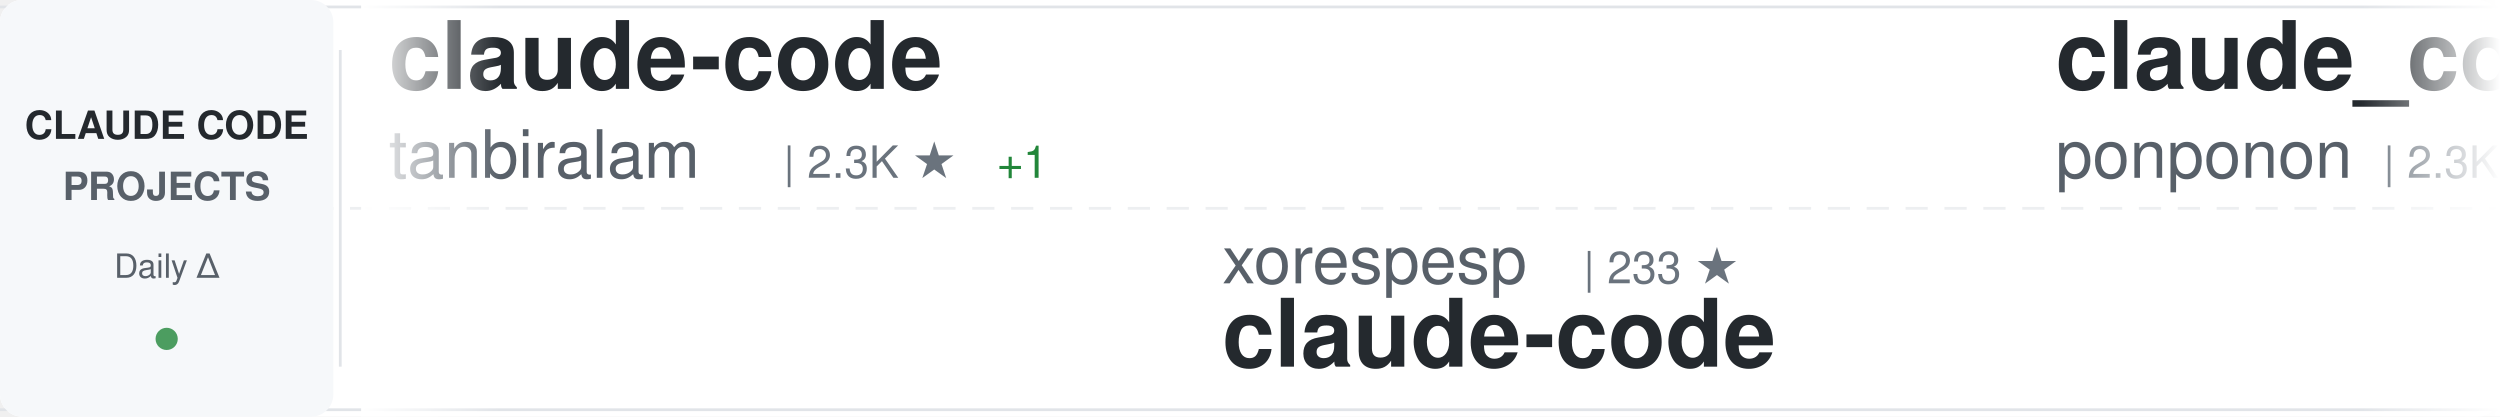
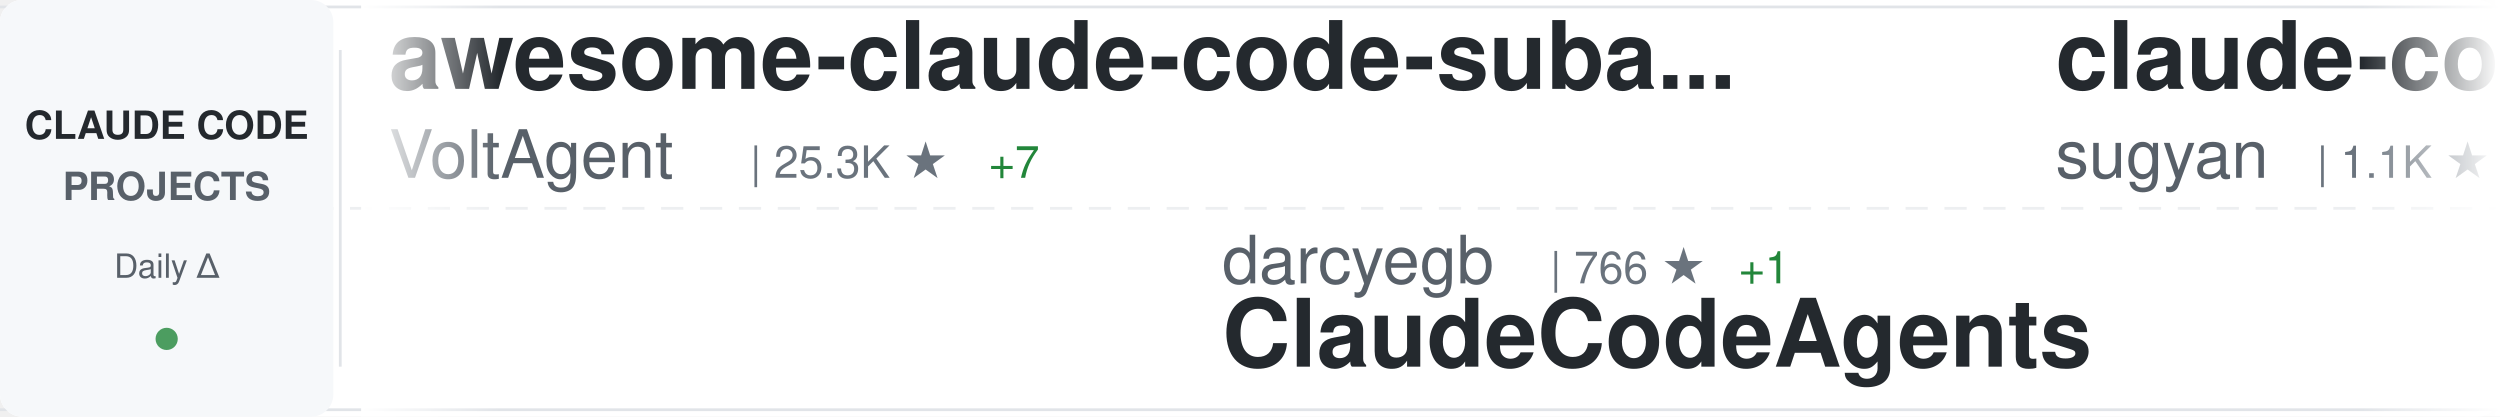
<svg xmlns="http://www.w3.org/2000/svg" width="900" height="150">
  <defs>
    <linearGradient id="awesomeLeftFade" x1="0%" y1="0%" x2="100%" y2="0%">
      <stop offset="0%" style="stop-color:#ffffff;stop-opacity:1" />
      <stop offset="100%" style="stop-color:#ffffff;stop-opacity:0" />
    </linearGradient>
    <linearGradient id="awesomeRightFade" x1="0%" y1="0%" x2="100%" y2="0%">
      <stop offset="0%" style="stop-color:#ffffff;stop-opacity:0" />
      <stop offset="100%" style="stop-color:#ffffff;stop-opacity:1" />
    </linearGradient>
  </defs>
  <rect width="900" height="150" fill="#ffffff" rx="8" />
  <rect x="0" y="2" width="900" height="1" fill="#e1e4e8" />
  <rect x="0" y="147" width="900" height="1" fill="#e1e4e8" />
  <line x1="0" y1="75" x2="900" y2="75" stroke="#e1e4e8" stroke-width="1" stroke-dasharray="8 6" opacity="0.6" />
  <rect x="0" y="0" width="120" height="150" fill="#f6f8fa" rx="8" />
  <text x="60" y="50" font-family="-apple-system, BlinkMacSystemFont, 'Segoe UI', Helvetica, Arial, sans-serif" font-size="14" font-weight="600" fill="#24292e" text-anchor="middle">CLAUDE CODE</text>
  <text x="60" y="72" font-family="-apple-system, BlinkMacSystemFont, 'Segoe UI', Helvetica, Arial, sans-serif" font-size="14" font-weight="600" fill="#586069" text-anchor="middle">PROJECTS</text>
  <text x="60" y="100" font-family="-apple-system, BlinkMacSystemFont, 'Segoe UI', Helvetica, Arial, sans-serif" font-size="12" font-weight="500" fill="#586069" text-anchor="middle">Daily Δ</text>
  <circle cx="60" cy="122" r="4" fill="#22863a" opacity="0.8" />
  <rect x="122" y="18" width="1" height="114" fill="#e1e4e8" />
  <clipPath id="awesomeTickerClip">
    <rect x="130" y="0" width="770" height="150" />
  </clipPath>
  <g clip-path="url(#awesomeTickerClip)">
    <g id="awesomeTickerItems">
      <animateTransform attributeName="transform" attributeType="XML" type="translate" from="0 0" to="-3000 0" dur="54s" repeatCount="indefinite" />
      <g transform="translate(0, 0)">
-         <text x="140" y="32" font-family="-apple-system, BlinkMacSystemFont, 'Segoe UI', Helvetica, Arial, sans-serif" font-size="34" font-weight="600" fill="#24292e">claude-code</text>
-         <text x="140" y="64" font-family="-apple-system, BlinkMacSystemFont, 'Segoe UI', Helvetica, Arial, sans-serif" font-size="24" font-weight="400" fill="#586069">tanbiralam</text>
-         <text x="282" y="64" font-family="-apple-system, BlinkMacSystemFont, 'Segoe UI', Helvetica, Arial, sans-serif" font-size="16" font-weight="500" fill="#6a737d">| 2.3K ★</text>
-         <text x="359" y="64" font-family="-apple-system, BlinkMacSystemFont, 'Segoe UI', Helvetica, Arial, sans-serif" font-size="16" font-weight="500" fill="#22863a"> +1</text>
+         <text x="140" y="32" font-family="-apple-system, BlinkMacSystemFont, 'Segoe UI', Helvetica, Arial, sans-serif" font-size="34" font-weight="600" fill="#24292e">awesome-claude-code-suba...</text>
+         <text x="140" y="64" font-family="-apple-system, BlinkMacSystemFont, 'Segoe UI', Helvetica, Arial, sans-serif" font-size="24" font-weight="400" fill="#586069">VoltAgent</text>
+         <text x="270" y="64" font-family="-apple-system, BlinkMacSystemFont, 'Segoe UI', Helvetica, Arial, sans-serif" font-size="16" font-weight="500" fill="#6a737d">| 25.3K ★</text>
+         <text x="356" y="64" font-family="-apple-system, BlinkMacSystemFont, 'Segoe UI', Helvetica, Arial, sans-serif" font-size="16" font-weight="500" fill="#22863a"> +7</text>
      </g>
      <g transform="translate(300, 0)">
-         <text x="140" y="102" font-family="-apple-system, BlinkMacSystemFont, 'Segoe UI', Helvetica, Arial, sans-serif" font-size="24" font-weight="400" fill="#586069">xorespesp</text>
-         <text x="270" y="102" font-family="-apple-system, BlinkMacSystemFont, 'Segoe UI', Helvetica, Arial, sans-serif" font-size="16" font-weight="500" fill="#6a737d">| 233 ★</text>
-         <text x="140" y="132" font-family="-apple-system, BlinkMacSystemFont, 'Segoe UI', Helvetica, Arial, sans-serif" font-size="34" font-weight="600" fill="#24292e">claude-code</text>
+         <text x="140" y="102" font-family="-apple-system, BlinkMacSystemFont, 'Segoe UI', Helvetica, Arial, sans-serif" font-size="24" font-weight="400" fill="#586069">darcyegb</text>
+         <text x="258" y="102" font-family="-apple-system, BlinkMacSystemFont, 'Segoe UI', Helvetica, Arial, sans-serif" font-size="16" font-weight="500" fill="#6a737d">| 766 ★</text>
+         <text x="326" y="102" font-family="-apple-system, BlinkMacSystemFont, 'Segoe UI', Helvetica, Arial, sans-serif" font-size="16" font-weight="500" fill="#22863a"> +1</text>
+         <text x="140" y="132" font-family="-apple-system, BlinkMacSystemFont, 'Segoe UI', Helvetica, Arial, sans-serif" font-size="34" font-weight="600" fill="#24292e">ClaudeCodeAgents</text>
      </g>
      <g transform="translate(600, 0)">
-         <text x="140" y="32" font-family="-apple-system, BlinkMacSystemFont, 'Segoe UI', Helvetica, Arial, sans-serif" font-size="34" font-weight="600" fill="#24292e">claude_code_src</text>
-         <text x="140" y="64" font-family="-apple-system, BlinkMacSystemFont, 'Segoe UI', Helvetica, Arial, sans-serif" font-size="24" font-weight="400" fill="#586069">ponponon</text>
-         <text x="258" y="64" font-family="-apple-system, BlinkMacSystemFont, 'Segoe UI', Helvetica, Arial, sans-serif" font-size="16" font-weight="500" fill="#6a737d">| 2.3K ★</text>
+         <text x="140" y="32" font-family="-apple-system, BlinkMacSystemFont, 'Segoe UI', Helvetica, Arial, sans-serif" font-size="34" font-weight="600" fill="#24292e">claude-code-webui</text>
+         <text x="140" y="64" font-family="-apple-system, BlinkMacSystemFont, 'Segoe UI', Helvetica, Arial, sans-serif" font-size="24" font-weight="400" fill="#586069">sugyan</text>
+         <text x="234" y="64" font-family="-apple-system, BlinkMacSystemFont, 'Segoe UI', Helvetica, Arial, sans-serif" font-size="16" font-weight="500" fill="#6a737d">| 1.1K ★</text>
      </g>
      <g transform="translate(900, 0)">
-         <text x="140" y="102" font-family="-apple-system, BlinkMacSystemFont, 'Segoe UI', Helvetica, Arial, sans-serif" font-size="24" font-weight="400" fill="#586069">RishabhK103</text>
-         <text x="294" y="102" font-family="-apple-system, BlinkMacSystemFont, 'Segoe UI', Helvetica, Arial, sans-serif" font-size="16" font-weight="500" fill="#6a737d">| 106 ★</text>
-         <text x="140" y="132" font-family="-apple-system, BlinkMacSystemFont, 'Segoe UI', Helvetica, Arial, sans-serif" font-size="34" font-weight="600" fill="#24292e">claude-code</text>
+         <text x="140" y="102" font-family="-apple-system, BlinkMacSystemFont, 'Segoe UI', Helvetica, Arial, sans-serif" font-size="24" font-weight="400" fill="#586069">lorryjovens-hub</text>
+         <text x="342" y="102" font-family="-apple-system, BlinkMacSystemFont, 'Segoe UI', Helvetica, Arial, sans-serif" font-size="16" font-weight="500" fill="#6a737d">| 1.7K ★</text>
+         <text x="140" y="132" font-family="-apple-system, BlinkMacSystemFont, 'Segoe UI', Helvetica, Arial, sans-serif" font-size="34" font-weight="600" fill="#24292e">claude-code-rust</text>
      </g>
      <g transform="translate(1200, 0)">
-         <text x="140" y="32" font-family="-apple-system, BlinkMacSystemFont, 'Segoe UI', Helvetica, Arial, sans-serif" font-size="34" font-weight="600" fill="#24292e">claude-code-cli</text>
-         <text x="140" y="64" font-family="-apple-system, BlinkMacSystemFont, 'Segoe UI', Helvetica, Arial, sans-serif" font-size="24" font-weight="400" fill="#586069">huangserva</text>
-         <text x="282" y="64" font-family="-apple-system, BlinkMacSystemFont, 'Segoe UI', Helvetica, Arial, sans-serif" font-size="16" font-weight="500" fill="#6a737d">| 630 ★</text>
+         <text x="140" y="32" font-family="-apple-system, BlinkMacSystemFont, 'Segoe UI', Helvetica, Arial, sans-serif" font-size="34" font-weight="600" fill="#24292e">claude-code-tudou</text>
+         <text x="140" y="64" font-family="-apple-system, BlinkMacSystemFont, 'Segoe UI', Helvetica, Arial, sans-serif" font-size="24" font-weight="400" fill="#586069">AICoderTudou</text>
+         <text x="306" y="64" font-family="-apple-system, BlinkMacSystemFont, 'Segoe UI', Helvetica, Arial, sans-serif" font-size="16" font-weight="500" fill="#6a737d">| 494 ★</text>
      </g>
      <g transform="translate(1500, 0)">
-         <text x="140" y="102" font-family="-apple-system, BlinkMacSystemFont, 'Segoe UI', Helvetica, Arial, sans-serif" font-size="24" font-weight="400" fill="#586069">anthropics</text>
-         <text x="282" y="102" font-family="-apple-system, BlinkMacSystemFont, 'Segoe UI', Helvetica, Arial, sans-serif" font-size="16" font-weight="500" fill="#6a737d">| 987 ★</text>
-         <text x="140" y="132" font-family="-apple-system, BlinkMacSystemFont, 'Segoe UI', Helvetica, Arial, sans-serif" font-size="34" font-weight="600" fill="#24292e">claude-code-base-action</text>
+         <text x="140" y="102" font-family="-apple-system, BlinkMacSystemFont, 'Segoe UI', Helvetica, Arial, sans-serif" font-size="24" font-weight="400" fill="#586069">asgeirtj</text>
+         <text x="258" y="102" font-family="-apple-system, BlinkMacSystemFont, 'Segoe UI', Helvetica, Arial, sans-serif" font-size="16" font-weight="500" fill="#6a737d">| 68.1K ★</text>
+         <text x="344" y="102" font-family="-apple-system, BlinkMacSystemFont, 'Segoe UI', Helvetica, Arial, sans-serif" font-size="16" font-weight="500" fill="#22863a"> +16</text>
+         <text x="140" y="132" font-family="-apple-system, BlinkMacSystemFont, 'Segoe UI', Helvetica, Arial, sans-serif" font-size="34" font-weight="600" fill="#24292e">system_prompts_leaks</text>
      </g>
      <g transform="translate(1800, 0)">
-         <text x="140" y="32" font-family="-apple-system, BlinkMacSystemFont, 'Segoe UI', Helvetica, Arial, sans-serif" font-size="34" font-weight="600" fill="#24292e">Claude-Code-Source-Study</text>
-         <text x="140" y="64" font-family="-apple-system, BlinkMacSystemFont, 'Segoe UI', Helvetica, Arial, sans-serif" font-size="24" font-weight="400" fill="#586069">luyao618</text>
-         <text x="258" y="64" font-family="-apple-system, BlinkMacSystemFont, 'Segoe UI', Helvetica, Arial, sans-serif" font-size="16" font-weight="500" fill="#6a737d">| 1.7K ★</text>
-         <text x="335" y="64" font-family="-apple-system, BlinkMacSystemFont, 'Segoe UI', Helvetica, Arial, sans-serif" font-size="16" font-weight="500" fill="#cb2431"> -1</text>
+         <text x="140" y="32" font-family="-apple-system, BlinkMacSystemFont, 'Segoe UI', Helvetica, Arial, sans-serif" font-size="34" font-weight="600" fill="#24292e">free-claude-code</text>
+         <text x="140" y="64" font-family="-apple-system, BlinkMacSystemFont, 'Segoe UI', Helvetica, Arial, sans-serif" font-size="24" font-weight="400" fill="#586069">Alishahryar1</text>
+         <text x="306" y="64" font-family="-apple-system, BlinkMacSystemFont, 'Segoe UI', Helvetica, Arial, sans-serif" font-size="16" font-weight="500" fill="#6a737d">| 55.7K ★</text>
+         <text x="392" y="64" font-family="-apple-system, BlinkMacSystemFont, 'Segoe UI', Helvetica, Arial, sans-serif" font-size="16" font-weight="500" fill="#22863a"> +13</text>
      </g>
      <g transform="translate(2100, 0)">
-         <text x="140" y="102" font-family="-apple-system, BlinkMacSystemFont, 'Segoe UI', Helvetica, Arial, sans-serif" font-size="24" font-weight="400" fill="#586069">rohitg00</text>
-         <text x="258" y="102" font-family="-apple-system, BlinkMacSystemFont, 'Segoe UI', Helvetica, Arial, sans-serif" font-size="16" font-weight="500" fill="#6a737d">| 2.6K ★</text>
-         <text x="140" y="132" font-family="-apple-system, BlinkMacSystemFont, 'Segoe UI', Helvetica, Arial, sans-serif" font-size="34" font-weight="600" fill="#24292e">awesome-claude-code-tool...</text>
+         <text x="140" y="102" font-family="-apple-system, BlinkMacSystemFont, 'Segoe UI', Helvetica, Arial, sans-serif" font-size="24" font-weight="400" fill="#586069">FlorianBruniaux</text>
+         <text x="342" y="102" font-family="-apple-system, BlinkMacSystemFont, 'Segoe UI', Helvetica, Arial, sans-serif" font-size="16" font-weight="500" fill="#6a737d">| 6.0K ★</text>
+         <text x="419" y="102" font-family="-apple-system, BlinkMacSystemFont, 'Segoe UI', Helvetica, Arial, sans-serif" font-size="16" font-weight="500" fill="#cb2431"> -2</text>
+         <text x="140" y="132" font-family="-apple-system, BlinkMacSystemFont, 'Segoe UI', Helvetica, Arial, sans-serif" font-size="34" font-weight="600" fill="#24292e">claude-code-ultimate-gui...</text>
      </g>
      <g transform="translate(2400, 0)">
-         <text x="140" y="32" font-family="-apple-system, BlinkMacSystemFont, 'Segoe UI', Helvetica, Arial, sans-serif" font-size="34" font-weight="600" fill="#24292e">claude-code-hub</text>
-         <text x="140" y="64" font-family="-apple-system, BlinkMacSystemFont, 'Segoe UI', Helvetica, Arial, sans-serif" font-size="24" font-weight="400" fill="#586069">ding113</text>
-         <text x="246" y="64" font-family="-apple-system, BlinkMacSystemFont, 'Segoe UI', Helvetica, Arial, sans-serif" font-size="16" font-weight="500" fill="#6a737d">| 3.4K ★</text>
-         <text x="323" y="64" font-family="-apple-system, BlinkMacSystemFont, 'Segoe UI', Helvetica, Arial, sans-serif" font-size="16" font-weight="500" fill="#22863a"> +2</text>
+         <text x="140" y="32" font-family="-apple-system, BlinkMacSystemFont, 'Segoe UI', Helvetica, Arial, sans-serif" font-size="34" font-weight="600" fill="#24292e">claude-code-templates</text>
+         <text x="140" y="64" font-family="-apple-system, BlinkMacSystemFont, 'Segoe UI', Helvetica, Arial, sans-serif" font-size="24" font-weight="400" fill="#586069">davila7</text>
+         <text x="246" y="64" font-family="-apple-system, BlinkMacSystemFont, 'Segoe UI', Helvetica, Arial, sans-serif" font-size="16" font-weight="500" fill="#6a737d">| 31.0K ★</text>
+         <text x="332" y="64" font-family="-apple-system, BlinkMacSystemFont, 'Segoe UI', Helvetica, Arial, sans-serif" font-size="16" font-weight="500" fill="#22863a"> +85</text>
      </g>
      <g transform="translate(2700, 0)">
+         <text x="140" y="102" font-family="-apple-system, BlinkMacSystemFont, 'Segoe UI', Helvetica, Arial, sans-serif" font-size="24" font-weight="400" fill="#586069">kodu-ai</text>
+         <text x="246" y="102" font-family="-apple-system, BlinkMacSystemFont, 'Segoe UI', Helvetica, Arial, sans-serif" font-size="16" font-weight="500" fill="#6a737d">| 5.2K ★</text>
+         <text x="323" y="102" font-family="-apple-system, BlinkMacSystemFont, 'Segoe UI', Helvetica, Arial, sans-serif" font-size="16" font-weight="500" fill="#cb2431"> -2</text>
+         <text x="140" y="132" font-family="-apple-system, BlinkMacSystemFont, 'Segoe UI', Helvetica, Arial, sans-serif" font-size="34" font-weight="600" fill="#24292e">claude-coder</text>
+       </g>
+       <g transform="translate(3000, 0)">
+         <text x="140" y="32" font-family="-apple-system, BlinkMacSystemFont, 'Segoe UI', Helvetica, Arial, sans-serif" font-size="34" font-weight="600" fill="#24292e">awesome-claude-code-suba...</text>
+         <text x="140" y="64" font-family="-apple-system, BlinkMacSystemFont, 'Segoe UI', Helvetica, Arial, sans-serif" font-size="24" font-weight="400" fill="#586069">VoltAgent</text>
+         <text x="270" y="64" font-family="-apple-system, BlinkMacSystemFont, 'Segoe UI', Helvetica, Arial, sans-serif" font-size="16" font-weight="500" fill="#6a737d">| 25.3K ★</text>
+         <text x="356" y="64" font-family="-apple-system, BlinkMacSystemFont, 'Segoe UI', Helvetica, Arial, sans-serif" font-size="16" font-weight="500" fill="#22863a"> +7</text>
+       </g>
+       <g transform="translate(3300, 0)">
        <text x="140" y="102" font-family="-apple-system, BlinkMacSystemFont, 'Segoe UI', Helvetica, Arial, sans-serif" font-size="24" font-weight="400" fill="#586069">darcyegb</text>
-         <text x="258" y="102" font-family="-apple-system, BlinkMacSystemFont, 'Segoe UI', Helvetica, Arial, sans-serif" font-size="16" font-weight="500" fill="#6a737d">| 765 ★</text>
+         <text x="258" y="102" font-family="-apple-system, BlinkMacSystemFont, 'Segoe UI', Helvetica, Arial, sans-serif" font-size="16" font-weight="500" fill="#6a737d">| 766 ★</text>
+         <text x="326" y="102" font-family="-apple-system, BlinkMacSystemFont, 'Segoe UI', Helvetica, Arial, sans-serif" font-size="16" font-weight="500" fill="#22863a"> +1</text>
        <text x="140" y="132" font-family="-apple-system, BlinkMacSystemFont, 'Segoe UI', Helvetica, Arial, sans-serif" font-size="34" font-weight="600" fill="#24292e">ClaudeCodeAgents</text>
      </g>
-       <g transform="translate(3000, 0)">
-         <text x="140" y="32" font-family="-apple-system, BlinkMacSystemFont, 'Segoe UI', Helvetica, Arial, sans-serif" font-size="34" font-weight="600" fill="#24292e">claude-code</text>
-         <text x="140" y="64" font-family="-apple-system, BlinkMacSystemFont, 'Segoe UI', Helvetica, Arial, sans-serif" font-size="24" font-weight="400" fill="#586069">tanbiralam</text>
-         <text x="282" y="64" font-family="-apple-system, BlinkMacSystemFont, 'Segoe UI', Helvetica, Arial, sans-serif" font-size="16" font-weight="500" fill="#6a737d">| 2.3K ★</text>
-         <text x="359" y="64" font-family="-apple-system, BlinkMacSystemFont, 'Segoe UI', Helvetica, Arial, sans-serif" font-size="16" font-weight="500" fill="#22863a"> +1</text>
-       </g>
-       <g transform="translate(3300, 0)">
-         <text x="140" y="102" font-family="-apple-system, BlinkMacSystemFont, 'Segoe UI', Helvetica, Arial, sans-serif" font-size="24" font-weight="400" fill="#586069">xorespesp</text>
-         <text x="270" y="102" font-family="-apple-system, BlinkMacSystemFont, 'Segoe UI', Helvetica, Arial, sans-serif" font-size="16" font-weight="500" fill="#6a737d">| 233 ★</text>
-         <text x="140" y="132" font-family="-apple-system, BlinkMacSystemFont, 'Segoe UI', Helvetica, Arial, sans-serif" font-size="34" font-weight="600" fill="#24292e">claude-code</text>
-       </g>
      <g transform="translate(3600, 0)">
-         <text x="140" y="32" font-family="-apple-system, BlinkMacSystemFont, 'Segoe UI', Helvetica, Arial, sans-serif" font-size="34" font-weight="600" fill="#24292e">claude_code_src</text>
-         <text x="140" y="64" font-family="-apple-system, BlinkMacSystemFont, 'Segoe UI', Helvetica, Arial, sans-serif" font-size="24" font-weight="400" fill="#586069">ponponon</text>
-         <text x="258" y="64" font-family="-apple-system, BlinkMacSystemFont, 'Segoe UI', Helvetica, Arial, sans-serif" font-size="16" font-weight="500" fill="#6a737d">| 2.3K ★</text>
+         <text x="140" y="32" font-family="-apple-system, BlinkMacSystemFont, 'Segoe UI', Helvetica, Arial, sans-serif" font-size="34" font-weight="600" fill="#24292e">claude-code-webui</text>
+         <text x="140" y="64" font-family="-apple-system, BlinkMacSystemFont, 'Segoe UI', Helvetica, Arial, sans-serif" font-size="24" font-weight="400" fill="#586069">sugyan</text>
+         <text x="234" y="64" font-family="-apple-system, BlinkMacSystemFont, 'Segoe UI', Helvetica, Arial, sans-serif" font-size="16" font-weight="500" fill="#6a737d">| 1.1K ★</text>
      </g>
      <g transform="translate(3900, 0)">
-         <text x="140" y="102" font-family="-apple-system, BlinkMacSystemFont, 'Segoe UI', Helvetica, Arial, sans-serif" font-size="24" font-weight="400" fill="#586069">RishabhK103</text>
-         <text x="294" y="102" font-family="-apple-system, BlinkMacSystemFont, 'Segoe UI', Helvetica, Arial, sans-serif" font-size="16" font-weight="500" fill="#6a737d">| 106 ★</text>
-         <text x="140" y="132" font-family="-apple-system, BlinkMacSystemFont, 'Segoe UI', Helvetica, Arial, sans-serif" font-size="34" font-weight="600" fill="#24292e">claude-code</text>
+         <text x="140" y="102" font-family="-apple-system, BlinkMacSystemFont, 'Segoe UI', Helvetica, Arial, sans-serif" font-size="24" font-weight="400" fill="#586069">lorryjovens-hub</text>
+         <text x="342" y="102" font-family="-apple-system, BlinkMacSystemFont, 'Segoe UI', Helvetica, Arial, sans-serif" font-size="16" font-weight="500" fill="#6a737d">| 1.7K ★</text>
+         <text x="140" y="132" font-family="-apple-system, BlinkMacSystemFont, 'Segoe UI', Helvetica, Arial, sans-serif" font-size="34" font-weight="600" fill="#24292e">claude-code-rust</text>
      </g>
    </g>
  </g>
  <rect x="130" y="0" width="50" height="150" fill="url(#awesomeLeftFade)" />
  <rect x="850" y="0" width="50" height="150" fill="url(#awesomeRightFade)" />
</svg>
